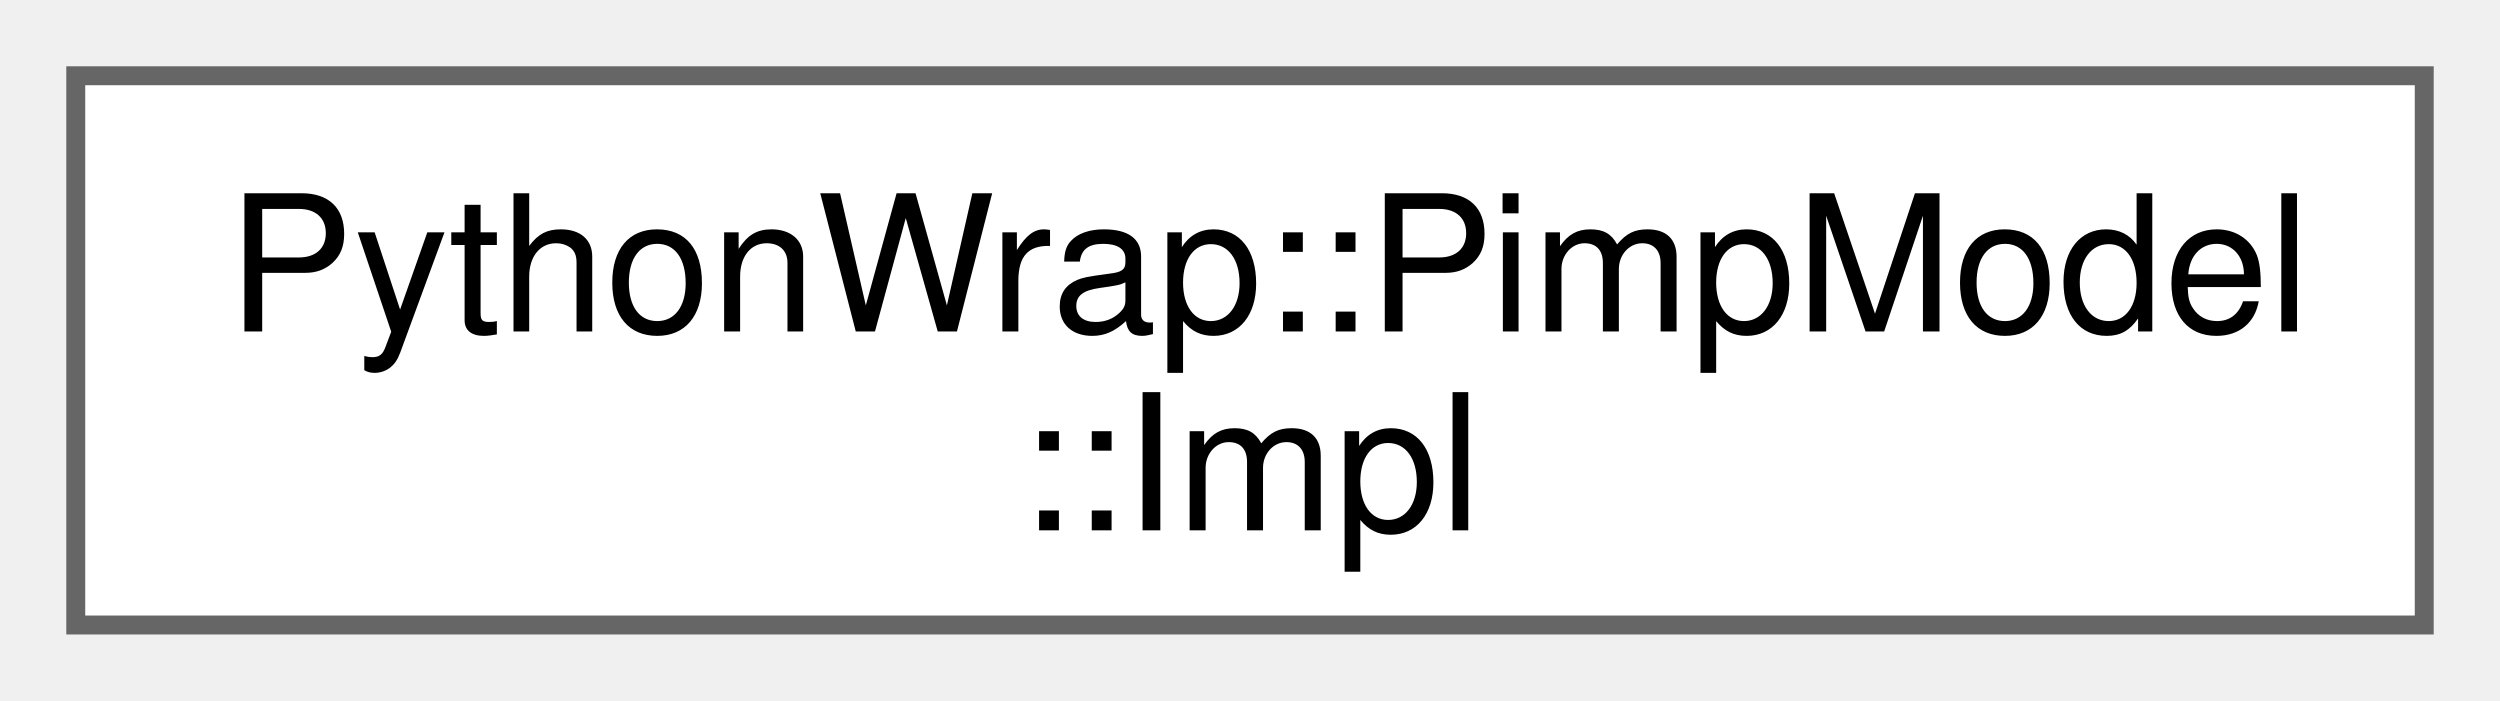
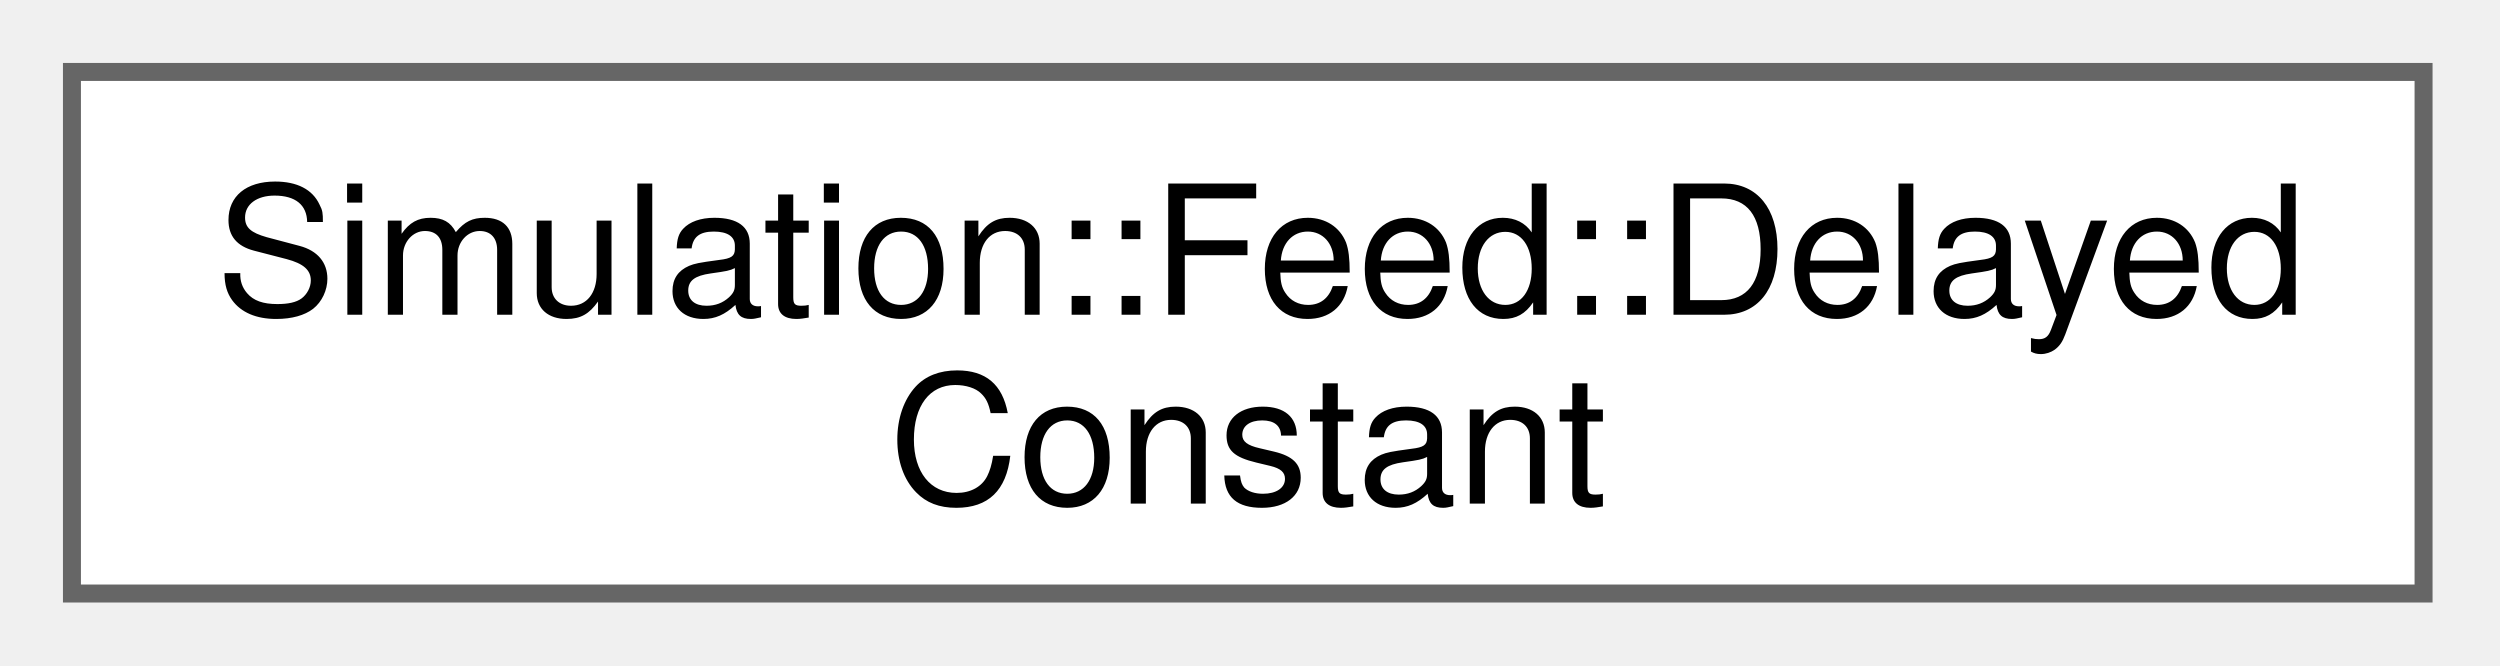
- <svg xmlns="http://www.w3.org/2000/svg" xmlns:xlink="http://www.w3.org/1999/xlink" width="132pt" height="37pt" viewBox="0.00 0.00 132.00 37.00">
+ <svg xmlns="http://www.w3.org/2000/svg" xmlns:xlink="http://www.w3.org/1999/xlink" width="139pt" height="37pt" viewBox="0.00 0.00 139.00 37.00">
  <g id="graph0" class="graph" transform="scale(1 1) rotate(0) translate(4 33)">
    <g id="Node000000" class="node">
      <g id="a_Node000000">
-         <a xlink:href="structPythonWrap_1_1PimpModel_1_1Impl.html" target="_top" xlink:title=" ">
-           <polygon fill="white" stroke="#666666" points="124,-29 0,-29 0,0 124,0 124,-29" />
-           <text xml:space="preserve" text-anchor="start" x="8" y="-15.5" font-family="Helvetica,sans-Serif" font-size="10.00">PythonWrap::PimpModel</text>
-           <text xml:space="preserve" text-anchor="middle" x="62" y="-5" font-family="Helvetica,sans-Serif" font-size="10.00">::Impl</text>
+         <a xlink:href="structSimulation_1_1Feed_1_1DelayedConstant.html" target="_top" xlink:title=" ">
+           <polygon fill="white" stroke="#666666" points="130.75,-29 0,-29 0,0 130.75,0 130.75,-29" />
+           <text xml:space="preserve" text-anchor="start" x="8" y="-15.5" font-family="Helvetica,sans-Serif" font-size="10.00">Simulation::Feed::Delayed</text>
+           <text xml:space="preserve" text-anchor="middle" x="65.38" y="-5" font-family="Helvetica,sans-Serif" font-size="10.00">Constant</text>
        </a>
      </g>
    </g>
  </g>
</svg>
